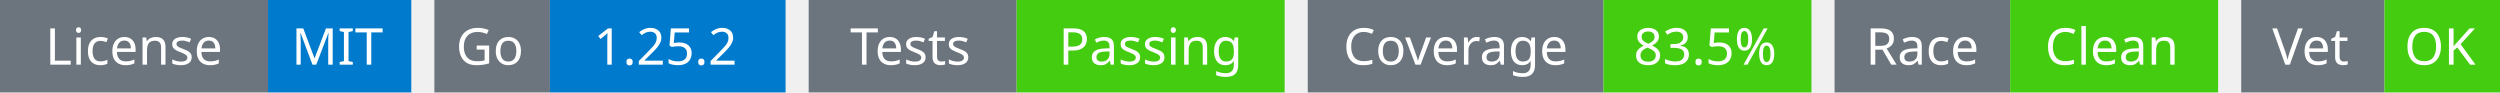
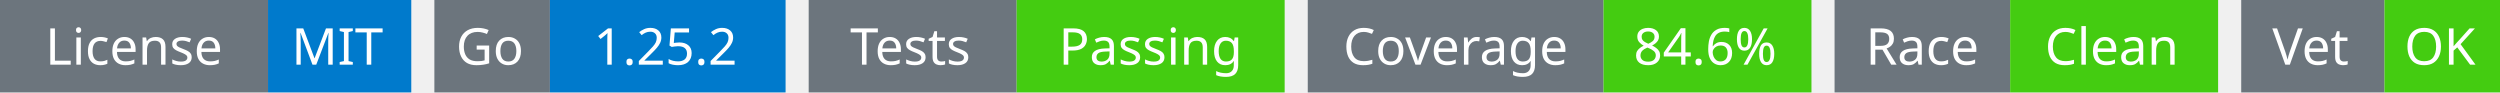
<svg xmlns="http://www.w3.org/2000/svg" width="541" height="20" viewBox="0 0 541 20">
  <g transform="translate(0, 0)">
    <rect x="0" y="0" width="58" height="20" fill="#6c757d" />
    <rect x="58" y="0" width="31" height="20" fill="#007acc" />
    <text x="29" y="14" text-anchor="middle" font-family="sans-serif" font-size="11" fill="white">License</text>
    <text x="73" y="14" text-anchor="middle" font-family="sans-serif" font-size="11" fill="white">MIT</text>
  </g>
  <g transform="translate(94, 0)">
    <rect x="0" y="0" width="25" height="20" fill="#6c757d" />
    <rect x="25" y="0" width="51" height="20" fill="#007acc" />
    <text x="12" y="14" text-anchor="middle" font-family="sans-serif" font-size="11" fill="white">Go</text>
    <text x="50" y="14" text-anchor="middle" font-family="sans-serif" font-size="11" fill="white">1.25.2</text>
  </g>
  <g transform="translate(175, 0)">
    <rect x="0" y="0" width="45" height="20" fill="#6c757d" />
    <rect x="45" y="0" width="58" height="20" fill="#4c1" />
    <text x="22" y="14" text-anchor="middle" font-family="sans-serif" font-size="11" fill="white">Tests</text>
    <text x="74" y="14" text-anchor="middle" font-family="sans-serif" font-size="11" fill="white">Passing</text>
  </g>
  <g transform="translate(283, 0)">
    <rect x="0" y="0" width="64" height="20" fill="#6c757d" />
    <rect x="64" y="0" width="45" height="20" fill="#4c1" />
    <text x="32" y="14" text-anchor="middle" font-family="sans-serif" font-size="11" fill="white">Coverage</text>
-     <text x="86" y="14" text-anchor="middle" font-family="sans-serif" font-size="11" fill="white">83.5%</text>
+     <text x="86" y="14" text-anchor="middle" font-family="sans-serif" font-size="11" fill="white">84.6%</text>
  </g>
  <g transform="translate(397, 0)">
    <rect x="0" y="0" width="38" height="20" fill="#6c757d" />
    <rect x="38" y="0" width="45" height="20" fill="#4c1" />
    <text x="19" y="14" text-anchor="middle" font-family="sans-serif" font-size="11" fill="white">Race</text>
    <text x="60" y="14" text-anchor="middle" font-family="sans-serif" font-size="11" fill="white">Clean</text>
  </g>
  <g transform="translate(485, 0)">
    <rect x="0" y="0" width="31" height="20" fill="#6c757d" />
    <rect x="31" y="0" width="25" height="20" fill="#4c1" />
    <text x="15" y="14" text-anchor="middle" font-family="sans-serif" font-size="11" fill="white">Vet</text>
    <text x="43" y="14" text-anchor="middle" font-family="sans-serif" font-size="11" fill="white">OK</text>
  </g>
</svg>
